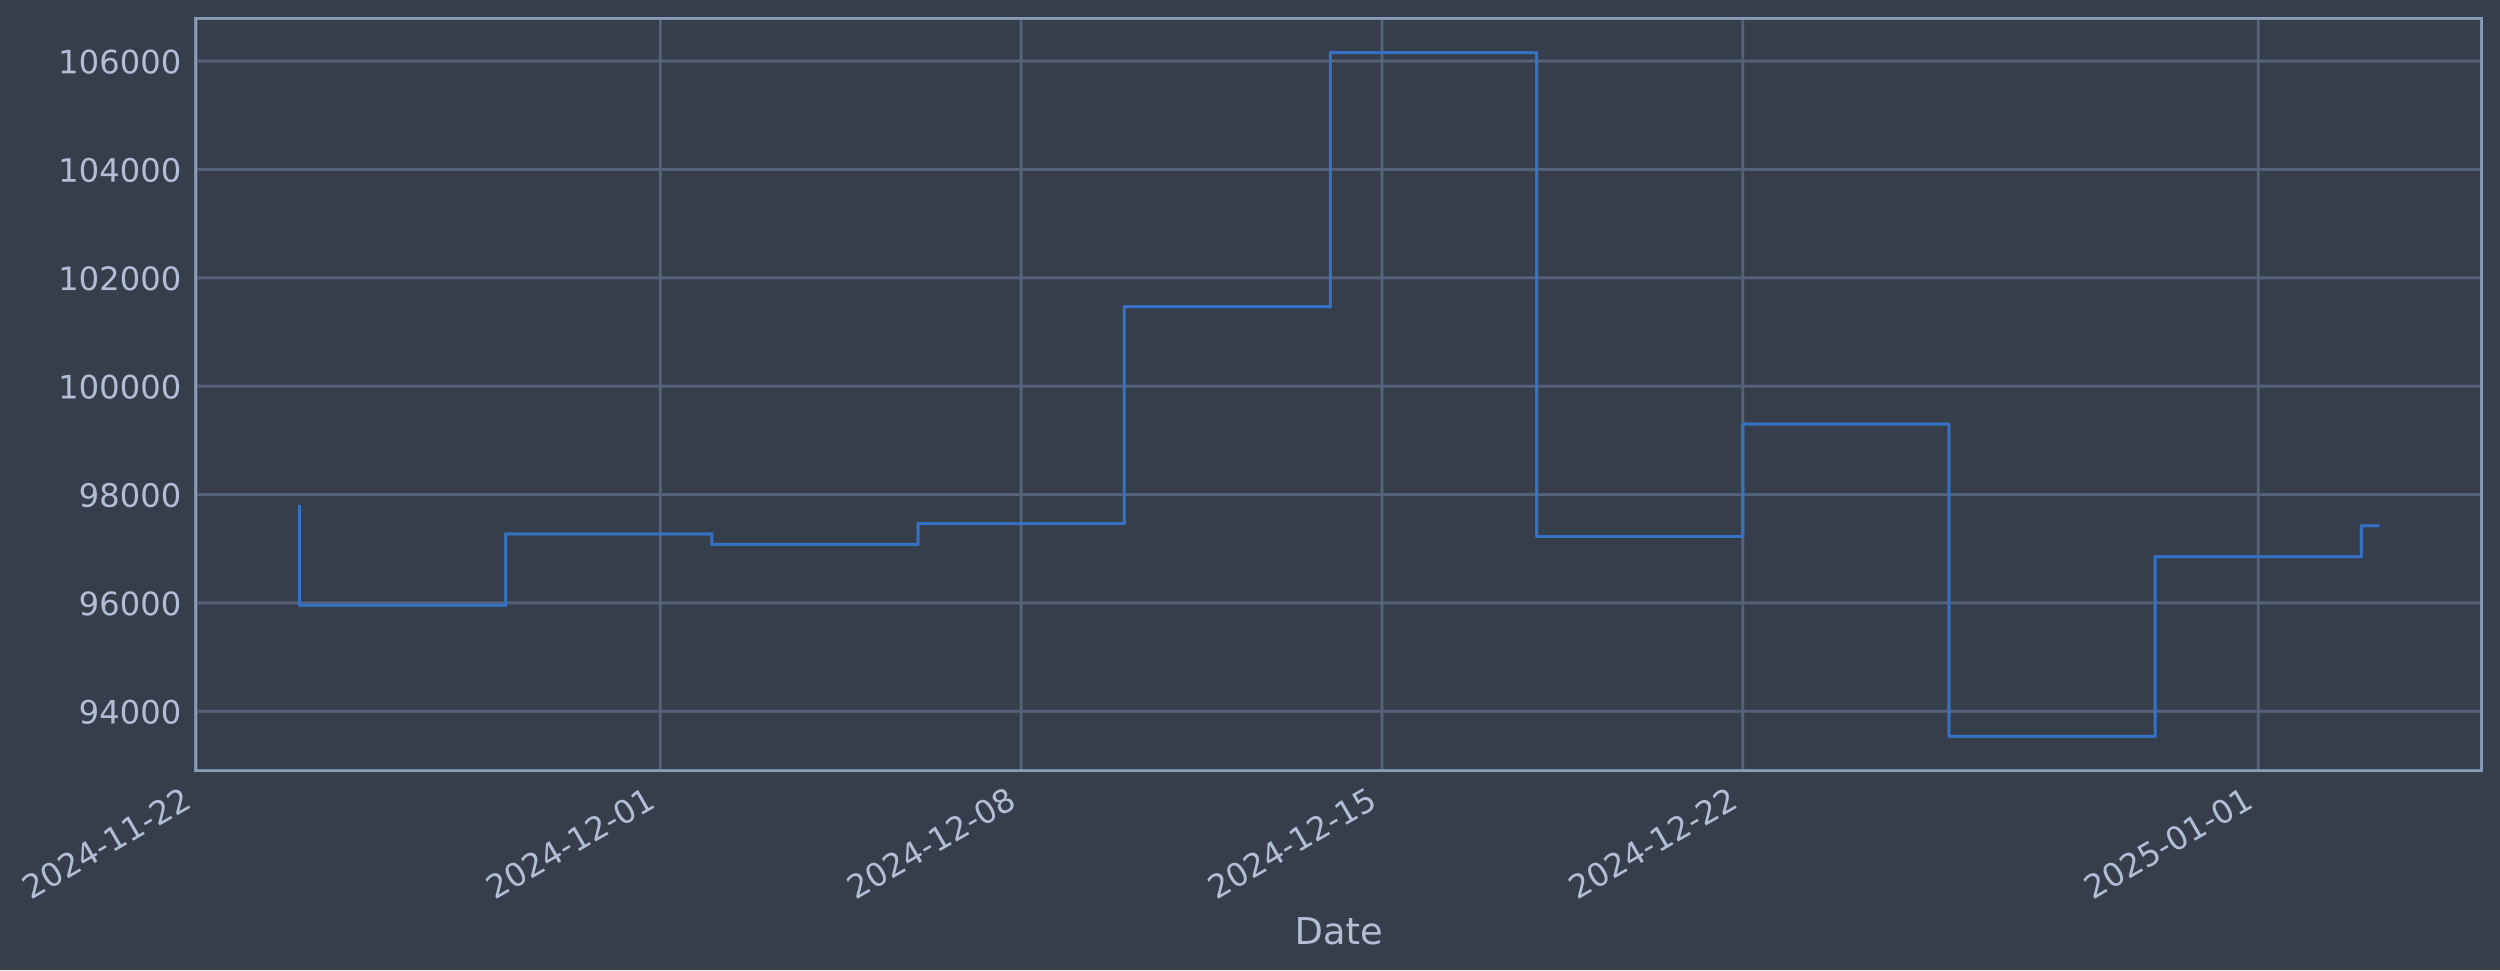
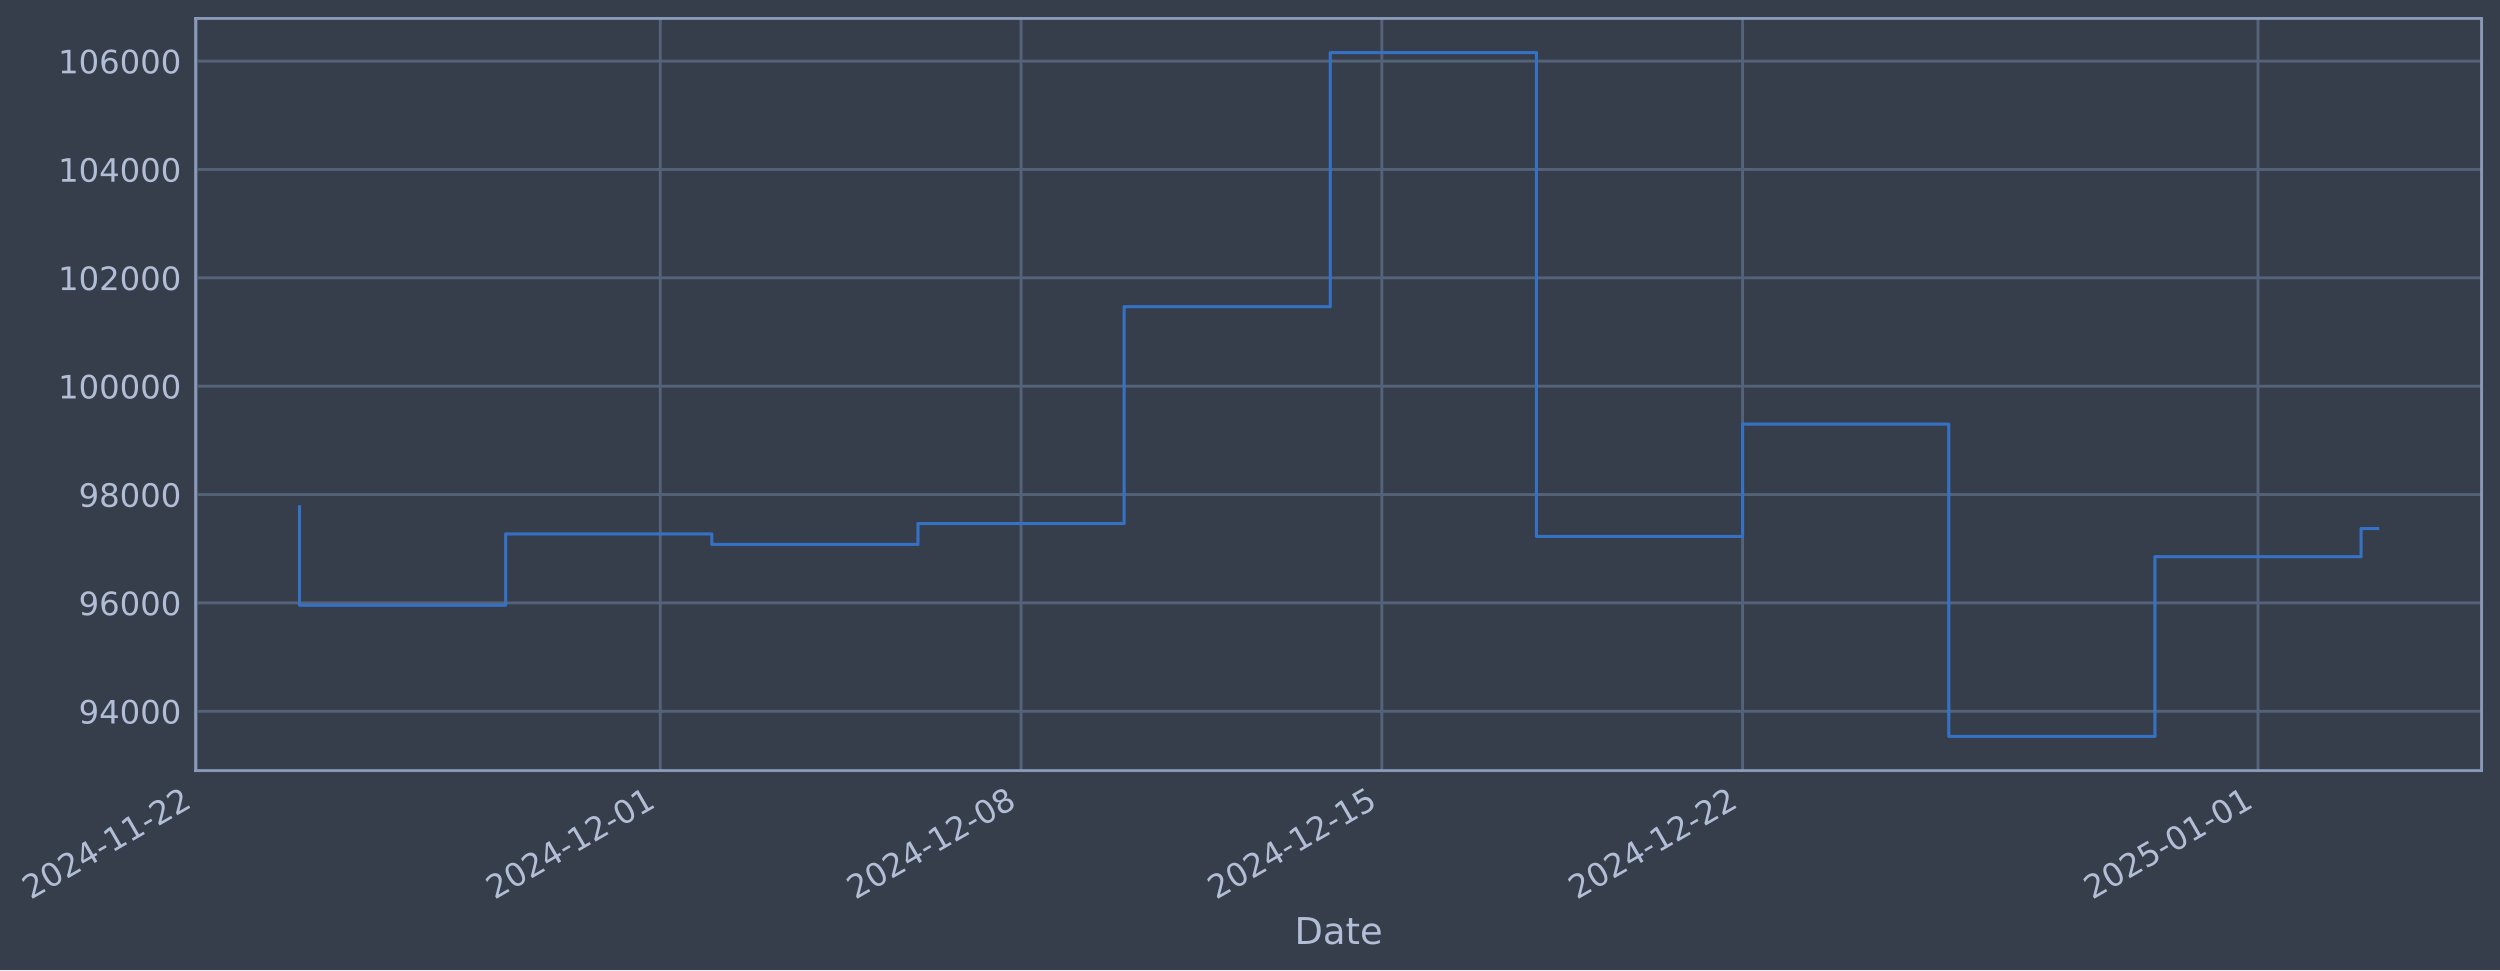
- <svg xmlns="http://www.w3.org/2000/svg" xmlns:xlink="http://www.w3.org/1999/xlink" width="976.394pt" height="378.87pt" viewBox="0 0 976.394 378.87" version="1.1">
+ <svg xmlns="http://www.w3.org/2000/svg" xmlns:xlink="http://www.w3.org/1999/xlink" width="976.389pt" height="378.87pt" viewBox="0 0 976.389 378.87" version="1.1">
  <defs>
    <style type="text/css">*{stroke-linejoin: round; stroke-linecap: butt}</style>
  </defs>
  <g id="figure_1">
    <g id="patch_1">
-       <path d="M 0 378.87  L 976.394 378.87  L 976.394 0  L 0 0  z " style="fill: #373e4b" />
+       <path d="M 0 378.87  L 976.389 378.87  L 976.389 0  L 0 0  z " style="fill: #373e4b" />
    </g>
    <g id="axes_1">
      <g id="patch_2">
-         <path d="M 76.394 300.96  L 969.194 300.96  L 969.194 7.2  L 76.394 7.2  z " style="fill: #373e4b" />
+         <path d="M 76.389 300.96  L 969.189 300.96  L 969.189 7.2  L 76.389 7.2  z " style="fill: #373e4b" />
      </g>
      <g id="matplotlib.axis_1">
        <g id="xtick_1">
          <g id="line2d_1">
-             <path d="M 76.713 300.96  L 76.713 7.2  " clip-path="url(#p5b906c43a5)" style="fill: none; stroke: #546379; stroke-width: 1.12; stroke-linecap: square" />
+             <path d="M 76.713 300.96  L 76.713 7.2  " clip-path="url(#p992bd81ac1)" style="fill: none; stroke: #546379; stroke-width: 1.12; stroke-linecap: square" />
          </g>
          <g id="line2d_2" />
          <g id="text_1">
            <g style="fill: #b1bed6" transform="translate(11.98702 351.4642) rotate(-30) scale(0.126 -0.126)">
              <defs>
                <path id="DejaVuSans-32" d="M 1228 531  L 3431 531  L 3431 0  L 469 0  L 469 531  Q 828 903 1448 1529  Q 2069 2156 2228 2338  Q 2531 2678 2651 2914  Q 2772 3150 2772 3378  Q 2772 3750 2511 3984  Q 2250 4219 1831 4219  Q 1534 4219 1204 4116  Q 875 4013 500 3803  L 500 4441  Q 881 4594 1212 4672  Q 1544 4750 1819 4750  Q 2544 4750 2975 4387  Q 3406 4025 3406 3419  Q 3406 3131 3298 2873  Q 3191 2616 2906 2266  Q 2828 2175 2409 1742  Q 1991 1309 1228 531  z " transform="scale(0.015625)" />
                <path id="DejaVuSans-30" d="M 2034 4250  Q 1547 4250 1301 3770  Q 1056 3291 1056 2328  Q 1056 1369 1301 889  Q 1547 409 2034 409  Q 2525 409 2770 889  Q 3016 1369 3016 2328  Q 3016 3291 2770 3770  Q 2525 4250 2034 4250  z M 2034 4750  Q 2819 4750 3233 4129  Q 3647 3509 3647 2328  Q 3647 1150 3233 529  Q 2819 -91 2034 -91  Q 1250 -91 836 529  Q 422 1150 422 2328  Q 422 3509 836 4129  Q 1250 4750 2034 4750  z " transform="scale(0.015625)" />
                <path id="DejaVuSans-34" d="M 2419 4116  L 825 1625  L 2419 1625  L 2419 4116  z M 2253 4666  L 3047 4666  L 3047 1625  L 3713 1625  L 3713 1100  L 3047 1100  L 3047 0  L 2419 0  L 2419 1100  L 313 1100  L 313 1709  L 2253 4666  z " transform="scale(0.015625)" />
                <path id="DejaVuSans-2d" d="M 313 2009  L 1997 2009  L 1997 1497  L 313 1497  L 313 2009  z " transform="scale(0.015625)" />
                <path id="DejaVuSans-31" d="M 794 531  L 1825 531  L 1825 4091  L 703 3866  L 703 4441  L 1819 4666  L 2450 4666  L 2450 531  L 3481 531  L 3481 0  L 794 0  L 794 531  z " transform="scale(0.015625)" />
              </defs>
              <use xlink:href="#DejaVuSans-32" />
              <use xlink:href="#DejaVuSans-30" transform="translate(63.62305 0)" />
              <use xlink:href="#DejaVuSans-32" transform="translate(127.2461 0)" />
              <use xlink:href="#DejaVuSans-34" transform="translate(190.8691 0)" />
              <use xlink:href="#DejaVuSans-2d" transform="translate(254.4922 0)" />
              <use xlink:href="#DejaVuSans-31" transform="translate(290.5762 0)" />
              <use xlink:href="#DejaVuSans-31" transform="translate(354.1992 0)" />
              <use xlink:href="#DejaVuSans-2d" transform="translate(417.8223 0)" />
              <use xlink:href="#DejaVuSans-32" transform="translate(453.9062 0)" />
              <use xlink:href="#DejaVuSans-32" transform="translate(517.5293 0)" />
            </g>
          </g>
        </g>
        <g id="xtick_2">
          <g id="line2d_3">
-             <path d="M 257.898 300.96  L 257.898 7.2  " clip-path="url(#p5b906c43a5)" style="fill: none; stroke: #546379; stroke-width: 1.12; stroke-linecap: square" />
+             <path d="M 257.874 300.96  L 257.874 7.2  " clip-path="url(#p992bd81ac1)" style="fill: none; stroke: #546379; stroke-width: 1.12; stroke-linecap: square" />
          </g>
          <g id="line2d_4" />
          <g id="text_2">
-             <g style="fill: #b1bed6" transform="translate(193.1724 351.4642) rotate(-30) scale(0.126 -0.126)">
+             <g style="fill: #b1bed6" transform="translate(193.1482 351.4642) rotate(-30) scale(0.126 -0.126)">
              <use xlink:href="#DejaVuSans-32" />
              <use xlink:href="#DejaVuSans-30" transform="translate(63.62305 0)" />
              <use xlink:href="#DejaVuSans-32" transform="translate(127.2461 0)" />
              <use xlink:href="#DejaVuSans-34" transform="translate(190.8691 0)" />
              <use xlink:href="#DejaVuSans-2d" transform="translate(254.4922 0)" />
              <use xlink:href="#DejaVuSans-31" transform="translate(290.5762 0)" />
              <use xlink:href="#DejaVuSans-32" transform="translate(354.1992 0)" />
              <use xlink:href="#DejaVuSans-2d" transform="translate(417.8223 0)" />
              <use xlink:href="#DejaVuSans-30" transform="translate(453.9062 0)" />
              <use xlink:href="#DejaVuSans-31" transform="translate(517.5293 0)" />
            </g>
          </g>
        </g>
        <g id="xtick_3">
          <g id="line2d_5">
-             <path d="M 398.82 300.96  L 398.82 7.2  " clip-path="url(#p5b906c43a5)" style="fill: none; stroke: #546379; stroke-width: 1.12; stroke-linecap: square" />
+             <path d="M 398.777 300.96  L 398.777 7.2  " clip-path="url(#p992bd81ac1)" style="fill: none; stroke: #546379; stroke-width: 1.12; stroke-linecap: square" />
          </g>
          <g id="line2d_6" />
          <g id="text_3">
-             <g style="fill: #b1bed6" transform="translate(334.0943 351.4642) rotate(-30) scale(0.126 -0.126)">
+             <g style="fill: #b1bed6" transform="translate(334.0513 351.4642) rotate(-30) scale(0.126 -0.126)">
              <defs>
                <path id="DejaVuSans-38" d="M 2034 2216  Q 1584 2216 1326 1975  Q 1069 1734 1069 1313  Q 1069 891 1326 650  Q 1584 409 2034 409  Q 2484 409 2743 651  Q 3003 894 3003 1313  Q 3003 1734 2745 1975  Q 2488 2216 2034 2216  z M 1403 2484  Q 997 2584 770 2862  Q 544 3141 544 3541  Q 544 4100 942 4425  Q 1341 4750 2034 4750  Q 2731 4750 3128 4425  Q 3525 4100 3525 3541  Q 3525 3141 3298 2862  Q 3072 2584 2669 2484  Q 3125 2378 3379 2068  Q 3634 1759 3634 1313  Q 3634 634 3220 271  Q 2806 -91 2034 -91  Q 1263 -91 848 271  Q 434 634 434 1313  Q 434 1759 690 2068  Q 947 2378 1403 2484  z M 1172 3481  Q 1172 3119 1398 2916  Q 1625 2713 2034 2713  Q 2441 2713 2670 2916  Q 2900 3119 2900 3481  Q 2900 3844 2670 4047  Q 2441 4250 2034 4250  Q 1625 4250 1398 4047  Q 1172 3844 1172 3481  z " transform="scale(0.015625)" />
              </defs>
              <use xlink:href="#DejaVuSans-32" />
              <use xlink:href="#DejaVuSans-30" transform="translate(63.62305 0)" />
              <use xlink:href="#DejaVuSans-32" transform="translate(127.2461 0)" />
              <use xlink:href="#DejaVuSans-34" transform="translate(190.8691 0)" />
              <use xlink:href="#DejaVuSans-2d" transform="translate(254.4922 0)" />
              <use xlink:href="#DejaVuSans-31" transform="translate(290.5762 0)" />
              <use xlink:href="#DejaVuSans-32" transform="translate(354.1992 0)" />
              <use xlink:href="#DejaVuSans-2d" transform="translate(417.8223 0)" />
              <use xlink:href="#DejaVuSans-30" transform="translate(453.9062 0)" />
              <use xlink:href="#DejaVuSans-38" transform="translate(517.5293 0)" />
            </g>
          </g>
        </g>
        <g id="xtick_4">
          <g id="line2d_7">
-             <path d="M 539.742 300.96  L 539.742 7.2  " clip-path="url(#p5b906c43a5)" style="fill: none; stroke: #546379; stroke-width: 1.12; stroke-linecap: square" />
+             <path d="M 539.68 300.96  L 539.68 7.2  " clip-path="url(#p992bd81ac1)" style="fill: none; stroke: #546379; stroke-width: 1.12; stroke-linecap: square" />
          </g>
          <g id="line2d_8" />
          <g id="text_4">
-             <g style="fill: #b1bed6" transform="translate(475.0163 351.4642) rotate(-30) scale(0.126 -0.126)">
+             <g style="fill: #b1bed6" transform="translate(474.9545 351.4642) rotate(-30) scale(0.126 -0.126)">
              <defs>
                <path id="DejaVuSans-35" d="M 691 4666  L 3169 4666  L 3169 4134  L 1269 4134  L 1269 2991  Q 1406 3038 1543 3061  Q 1681 3084 1819 3084  Q 2600 3084 3056 2656  Q 3513 2228 3513 1497  Q 3513 744 3044 326  Q 2575 -91 1722 -91  Q 1428 -91 1123 -41  Q 819 9 494 109  L 494 744  Q 775 591 1075 516  Q 1375 441 1709 441  Q 2250 441 2565 725  Q 2881 1009 2881 1497  Q 2881 1984 2565 2268  Q 2250 2553 1709 2553  Q 1456 2553 1204 2497  Q 953 2441 691 2322  L 691 4666  z " transform="scale(0.015625)" />
              </defs>
              <use xlink:href="#DejaVuSans-32" />
              <use xlink:href="#DejaVuSans-30" transform="translate(63.62305 0)" />
              <use xlink:href="#DejaVuSans-32" transform="translate(127.2461 0)" />
              <use xlink:href="#DejaVuSans-34" transform="translate(190.8691 0)" />
              <use xlink:href="#DejaVuSans-2d" transform="translate(254.4922 0)" />
              <use xlink:href="#DejaVuSans-31" transform="translate(290.5762 0)" />
              <use xlink:href="#DejaVuSans-32" transform="translate(354.1992 0)" />
              <use xlink:href="#DejaVuSans-2d" transform="translate(417.8223 0)" />
              <use xlink:href="#DejaVuSans-31" transform="translate(453.9062 0)" />
              <use xlink:href="#DejaVuSans-35" transform="translate(517.5293 0)" />
            </g>
          </g>
        </g>
        <g id="xtick_5">
          <g id="line2d_9">
-             <path d="M 680.664 300.96  L 680.664 7.2  " clip-path="url(#p5b906c43a5)" style="fill: none; stroke: #546379; stroke-width: 1.12; stroke-linecap: square" />
+             <path d="M 680.583 300.96  L 680.583 7.2  " clip-path="url(#p992bd81ac1)" style="fill: none; stroke: #546379; stroke-width: 1.12; stroke-linecap: square" />
          </g>
          <g id="line2d_10" />
          <g id="text_5">
-             <g style="fill: #b1bed6" transform="translate(615.9383 351.4642) rotate(-30) scale(0.126 -0.126)">
+             <g style="fill: #b1bed6" transform="translate(615.8576 351.4642) rotate(-30) scale(0.126 -0.126)">
              <use xlink:href="#DejaVuSans-32" />
              <use xlink:href="#DejaVuSans-30" transform="translate(63.62305 0)" />
              <use xlink:href="#DejaVuSans-32" transform="translate(127.2461 0)" />
              <use xlink:href="#DejaVuSans-34" transform="translate(190.8691 0)" />
              <use xlink:href="#DejaVuSans-2d" transform="translate(254.4922 0)" />
              <use xlink:href="#DejaVuSans-31" transform="translate(290.5762 0)" />
              <use xlink:href="#DejaVuSans-32" transform="translate(354.1992 0)" />
              <use xlink:href="#DejaVuSans-2d" transform="translate(417.8223 0)" />
              <use xlink:href="#DejaVuSans-32" transform="translate(453.9062 0)" />
              <use xlink:href="#DejaVuSans-32" transform="translate(517.5293 0)" />
            </g>
          </g>
        </g>
        <g id="xtick_6">
          <g id="line2d_11">
-             <path d="M 881.981 300.96  L 881.981 7.2  " clip-path="url(#p5b906c43a5)" style="fill: none; stroke: #546379; stroke-width: 1.12; stroke-linecap: square" />
+             <path d="M 881.873 300.96  L 881.873 7.2  " clip-path="url(#p992bd81ac1)" style="fill: none; stroke: #546379; stroke-width: 1.12; stroke-linecap: square" />
          </g>
          <g id="line2d_12" />
          <g id="text_6">
-             <g style="fill: #b1bed6" transform="translate(817.2553 351.4642) rotate(-30) scale(0.126 -0.126)">
+             <g style="fill: #b1bed6" transform="translate(817.1478 351.4642) rotate(-30) scale(0.126 -0.126)">
              <use xlink:href="#DejaVuSans-32" />
              <use xlink:href="#DejaVuSans-30" transform="translate(63.62305 0)" />
              <use xlink:href="#DejaVuSans-32" transform="translate(127.2461 0)" />
              <use xlink:href="#DejaVuSans-35" transform="translate(190.8691 0)" />
              <use xlink:href="#DejaVuSans-2d" transform="translate(254.4922 0)" />
              <use xlink:href="#DejaVuSans-30" transform="translate(290.5762 0)" />
              <use xlink:href="#DejaVuSans-31" transform="translate(354.1992 0)" />
              <use xlink:href="#DejaVuSans-2d" transform="translate(417.8223 0)" />
              <use xlink:href="#DejaVuSans-30" transform="translate(453.9062 0)" />
              <use xlink:href="#DejaVuSans-31" transform="translate(517.5293 0)" />
            </g>
          </g>
        </g>
        <g id="text_7">
-           <g style="fill: #b1bed6" transform="translate(505.585 368.6753) scale(0.144 -0.144)">
+           <g style="fill: #b1bed6" transform="translate(505.5796 368.6753) scale(0.144 -0.144)">
            <defs>
              <path id="DejaVuSans-44" d="M 1259 4147  L 1259 519  L 2022 519  Q 2988 519 3436 956  Q 3884 1394 3884 2338  Q 3884 3275 3436 3711  Q 2988 4147 2022 4147  L 1259 4147  z M 628 4666  L 1925 4666  Q 3281 4666 3915 4102  Q 4550 3538 4550 2338  Q 4550 1131 3912 565  Q 3275 0 1925 0  L 628 0  L 628 4666  z " transform="scale(0.015625)" />
              <path id="DejaVuSans-61" d="M 2194 1759  Q 1497 1759 1228 1600  Q 959 1441 959 1056  Q 959 750 1161 570  Q 1363 391 1709 391  Q 2188 391 2477 730  Q 2766 1069 2766 1631  L 2766 1759  L 2194 1759  z M 3341 1997  L 3341 0  L 2766 0  L 2766 531  Q 2569 213 2275 61  Q 1981 -91 1556 -91  Q 1019 -91 701 211  Q 384 513 384 1019  Q 384 1609 779 1909  Q 1175 2209 1959 2209  L 2766 2209  L 2766 2266  Q 2766 2663 2505 2880  Q 2244 3097 1772 3097  Q 1472 3097 1187 3025  Q 903 2953 641 2809  L 641 3341  Q 956 3463 1253 3523  Q 1550 3584 1831 3584  Q 2591 3584 2966 3190  Q 3341 2797 3341 1997  z " transform="scale(0.015625)" />
              <path id="DejaVuSans-74" d="M 1172 4494  L 1172 3500  L 2356 3500  L 2356 3053  L 1172 3053  L 1172 1153  Q 1172 725 1289 603  Q 1406 481 1766 481  L 2356 481  L 2356 0  L 1766 0  Q 1100 0 847 248  Q 594 497 594 1153  L 594 3053  L 172 3053  L 172 3500  L 594 3500  L 594 4494  L 1172 4494  z " transform="scale(0.015625)" />
              <path id="DejaVuSans-65" d="M 3597 1894  L 3597 1613  L 953 1613  Q 991 1019 1311 708  Q 1631 397 2203 397  Q 2534 397 2845 478  Q 3156 559 3463 722  L 3463 178  Q 3153 47 2828 -22  Q 2503 -91 2169 -91  Q 1331 -91 842 396  Q 353 884 353 1716  Q 353 2575 817 3079  Q 1281 3584 2069 3584  Q 2775 3584 3186 3129  Q 3597 2675 3597 1894  z M 3022 2063  Q 3016 2534 2758 2815  Q 2500 3097 2075 3097  Q 1594 3097 1305 2825  Q 1016 2553 972 2059  L 3022 2063  z " transform="scale(0.015625)" />
            </defs>
            <use xlink:href="#DejaVuSans-44" />
            <use xlink:href="#DejaVuSans-61" transform="translate(77.00195 0)" />
            <use xlink:href="#DejaVuSans-74" transform="translate(138.2812 0)" />
            <use xlink:href="#DejaVuSans-65" transform="translate(177.4902 0)" />
          </g>
        </g>
      </g>
      <g id="matplotlib.axis_2">
        <g id="ytick_1">
          <g id="line2d_13">
-             <path d="M 76.394 277.797  L 969.194 277.797  " clip-path="url(#p5b906c43a5)" style="fill: none; stroke: #546379; stroke-width: 1.12; stroke-linecap: square" />
+             <path d="M 76.389 277.797  L 969.189 277.797  " clip-path="url(#p992bd81ac1)" style="fill: none; stroke: #546379; stroke-width: 1.12; stroke-linecap: square" />
          </g>
          <g id="line2d_14" />
          <g id="text_8">
-             <g style="fill: #b1bed6" transform="translate(30.71037 282.5841) scale(0.126 -0.126)">
+             <g style="fill: #b1bed6" transform="translate(30.705 282.5841) scale(0.126 -0.126)">
              <defs>
                <path id="DejaVuSans-39" d="M 703 97  L 703 672  Q 941 559 1184 500  Q 1428 441 1663 441  Q 2288 441 2617 861  Q 2947 1281 2994 2138  Q 2813 1869 2534 1725  Q 2256 1581 1919 1581  Q 1219 1581 811 2004  Q 403 2428 403 3163  Q 403 3881 828 4315  Q 1253 4750 1959 4750  Q 2769 4750 3195 4129  Q 3622 3509 3622 2328  Q 3622 1225 3098 567  Q 2575 -91 1691 -91  Q 1453 -91 1209 -44  Q 966 3 703 97  z M 1959 2075  Q 2384 2075 2632 2365  Q 2881 2656 2881 3163  Q 2881 3666 2632 3958  Q 2384 4250 1959 4250  Q 1534 4250 1286 3958  Q 1038 3666 1038 3163  Q 1038 2656 1286 2365  Q 1534 2075 1959 2075  z " transform="scale(0.015625)" />
              </defs>
              <use xlink:href="#DejaVuSans-39" />
              <use xlink:href="#DejaVuSans-34" transform="translate(63.62305 0)" />
              <use xlink:href="#DejaVuSans-30" transform="translate(127.2461 0)" />
              <use xlink:href="#DejaVuSans-30" transform="translate(190.8691 0)" />
              <use xlink:href="#DejaVuSans-30" transform="translate(254.4922 0)" />
            </g>
          </g>
        </g>
        <g id="ytick_2">
          <g id="line2d_15">
-             <path d="M 76.394 235.473  L 969.194 235.473  " clip-path="url(#p5b906c43a5)" style="fill: none; stroke: #546379; stroke-width: 1.12; stroke-linecap: square" />
+             <path d="M 76.389 235.473  L 969.189 235.473  " clip-path="url(#p992bd81ac1)" style="fill: none; stroke: #546379; stroke-width: 1.12; stroke-linecap: square" />
          </g>
          <g id="line2d_16" />
          <g id="text_9">
-             <g style="fill: #b1bed6" transform="translate(30.71037 240.2602) scale(0.126 -0.126)">
+             <g style="fill: #b1bed6" transform="translate(30.705 240.2602) scale(0.126 -0.126)">
              <defs>
                <path id="DejaVuSans-36" d="M 2113 2584  Q 1688 2584 1439 2293  Q 1191 2003 1191 1497  Q 1191 994 1439 701  Q 1688 409 2113 409  Q 2538 409 2786 701  Q 3034 994 3034 1497  Q 3034 2003 2786 2293  Q 2538 2584 2113 2584  z M 3366 4563  L 3366 3988  Q 3128 4100 2886 4159  Q 2644 4219 2406 4219  Q 1781 4219 1451 3797  Q 1122 3375 1075 2522  Q 1259 2794 1537 2939  Q 1816 3084 2150 3084  Q 2853 3084 3261 2657  Q 3669 2231 3669 1497  Q 3669 778 3244 343  Q 2819 -91 2113 -91  Q 1303 -91 875 529  Q 447 1150 447 2328  Q 447 3434 972 4092  Q 1497 4750 2381 4750  Q 2619 4750 2861 4703  Q 3103 4656 3366 4563  z " transform="scale(0.015625)" />
              </defs>
              <use xlink:href="#DejaVuSans-39" />
              <use xlink:href="#DejaVuSans-36" transform="translate(63.62305 0)" />
              <use xlink:href="#DejaVuSans-30" transform="translate(127.2461 0)" />
              <use xlink:href="#DejaVuSans-30" transform="translate(190.8691 0)" />
              <use xlink:href="#DejaVuSans-30" transform="translate(254.4922 0)" />
            </g>
          </g>
        </g>
        <g id="ytick_3">
          <g id="line2d_17">
-             <path d="M 76.394 193.149  L 969.194 193.149  " clip-path="url(#p5b906c43a5)" style="fill: none; stroke: #546379; stroke-width: 1.12; stroke-linecap: square" />
+             <path d="M 76.389 193.149  L 969.189 193.149  " clip-path="url(#p992bd81ac1)" style="fill: none; stroke: #546379; stroke-width: 1.12; stroke-linecap: square" />
          </g>
          <g id="line2d_18" />
          <g id="text_10">
-             <g style="fill: #b1bed6" transform="translate(30.71037 197.9364) scale(0.126 -0.126)">
+             <g style="fill: #b1bed6" transform="translate(30.705 197.9364) scale(0.126 -0.126)">
              <use xlink:href="#DejaVuSans-39" />
              <use xlink:href="#DejaVuSans-38" transform="translate(63.62305 0)" />
              <use xlink:href="#DejaVuSans-30" transform="translate(127.2461 0)" />
              <use xlink:href="#DejaVuSans-30" transform="translate(190.8691 0)" />
              <use xlink:href="#DejaVuSans-30" transform="translate(254.4922 0)" />
            </g>
          </g>
        </g>
        <g id="ytick_4">
          <g id="line2d_19">
-             <path d="M 76.394 150.826  L 969.194 150.826  " clip-path="url(#p5b906c43a5)" style="fill: none; stroke: #546379; stroke-width: 1.12; stroke-linecap: square" />
+             <path d="M 76.389 150.826  L 969.189 150.826  " clip-path="url(#p992bd81ac1)" style="fill: none; stroke: #546379; stroke-width: 1.12; stroke-linecap: square" />
          </g>
          <g id="line2d_20" />
          <g id="text_11">
-             <g style="fill: #b1bed6" transform="translate(22.69362 155.6126) scale(0.126 -0.126)">
+             <g style="fill: #b1bed6" transform="translate(22.68825 155.6126) scale(0.126 -0.126)">
              <use xlink:href="#DejaVuSans-31" />
              <use xlink:href="#DejaVuSans-30" transform="translate(63.62305 0)" />
              <use xlink:href="#DejaVuSans-30" transform="translate(127.2461 0)" />
              <use xlink:href="#DejaVuSans-30" transform="translate(190.8691 0)" />
              <use xlink:href="#DejaVuSans-30" transform="translate(254.4922 0)" />
              <use xlink:href="#DejaVuSans-30" transform="translate(318.1152 0)" />
            </g>
          </g>
        </g>
        <g id="ytick_5">
          <g id="line2d_21">
-             <path d="M 76.394 108.502  L 969.194 108.502  " clip-path="url(#p5b906c43a5)" style="fill: none; stroke: #546379; stroke-width: 1.12; stroke-linecap: square" />
+             <path d="M 76.389 108.502  L 969.189 108.502  " clip-path="url(#p992bd81ac1)" style="fill: none; stroke: #546379; stroke-width: 1.12; stroke-linecap: square" />
          </g>
          <g id="line2d_22" />
          <g id="text_12">
-             <g style="fill: #b1bed6" transform="translate(22.69362 113.2888) scale(0.126 -0.126)">
+             <g style="fill: #b1bed6" transform="translate(22.68825 113.2888) scale(0.126 -0.126)">
              <use xlink:href="#DejaVuSans-31" />
              <use xlink:href="#DejaVuSans-30" transform="translate(63.62305 0)" />
              <use xlink:href="#DejaVuSans-32" transform="translate(127.2461 0)" />
              <use xlink:href="#DejaVuSans-30" transform="translate(190.8691 0)" />
              <use xlink:href="#DejaVuSans-30" transform="translate(254.4922 0)" />
              <use xlink:href="#DejaVuSans-30" transform="translate(318.1152 0)" />
            </g>
          </g>
        </g>
        <g id="ytick_6">
          <g id="line2d_23">
-             <path d="M 76.394 66.178  L 969.194 66.178  " clip-path="url(#p5b906c43a5)" style="fill: none; stroke: #546379; stroke-width: 1.12; stroke-linecap: square" />
+             <path d="M 76.389 66.178  L 969.189 66.178  " clip-path="url(#p992bd81ac1)" style="fill: none; stroke: #546379; stroke-width: 1.12; stroke-linecap: square" />
          </g>
          <g id="line2d_24" />
          <g id="text_13">
-             <g style="fill: #b1bed6" transform="translate(22.69362 70.96502) scale(0.126 -0.126)">
+             <g style="fill: #b1bed6" transform="translate(22.68825 70.96502) scale(0.126 -0.126)">
              <use xlink:href="#DejaVuSans-31" />
              <use xlink:href="#DejaVuSans-30" transform="translate(63.62305 0)" />
              <use xlink:href="#DejaVuSans-34" transform="translate(127.2461 0)" />
              <use xlink:href="#DejaVuSans-30" transform="translate(190.8691 0)" />
              <use xlink:href="#DejaVuSans-30" transform="translate(254.4922 0)" />
              <use xlink:href="#DejaVuSans-30" transform="translate(318.1152 0)" />
            </g>
          </g>
        </g>
        <g id="ytick_7">
          <g id="line2d_25">
-             <path d="M 76.394 23.854  L 969.194 23.854  " clip-path="url(#p5b906c43a5)" style="fill: none; stroke: #546379; stroke-width: 1.12; stroke-linecap: square" />
+             <path d="M 76.389 23.854  L 969.189 23.854  " clip-path="url(#p992bd81ac1)" style="fill: none; stroke: #546379; stroke-width: 1.12; stroke-linecap: square" />
          </g>
          <g id="line2d_26" />
          <g id="text_14">
-             <g style="fill: #b1bed6" transform="translate(22.69362 28.64121) scale(0.126 -0.126)">
+             <g style="fill: #b1bed6" transform="translate(22.68825 28.64121) scale(0.126 -0.126)">
              <use xlink:href="#DejaVuSans-31" />
              <use xlink:href="#DejaVuSans-30" transform="translate(63.62305 0)" />
              <use xlink:href="#DejaVuSans-36" transform="translate(127.2461 0)" />
              <use xlink:href="#DejaVuSans-30" transform="translate(190.8691 0)" />
              <use xlink:href="#DejaVuSans-30" transform="translate(254.4922 0)" />
              <use xlink:href="#DejaVuSans-30" transform="translate(318.1152 0)" />
            </g>
          </g>
        </g>
      </g>
      <g id="line2d_27">
-         <path d="M 116.976 197.87  L 116.976 236.383  L 197.503 236.383  L 197.503 208.521  L 278.03 208.521  L 278.03 212.628  L 358.556 212.628  L 358.556 204.459  L 439.083 204.459  L 439.083 119.77  L 519.61 119.77  L 519.61 20.553  L 600.137 20.553  L 600.137 209.517  L 680.664 209.517  L 680.664 165.636  L 761.191 165.636  L 761.191 287.607  L 841.717 287.607  L 841.717 217.409  L 922.244 217.409  L 922.244 205.337  L 928.612 205.337  " clip-path="url(#p5b906c43a5)" style="fill: none; stroke: #3572c6; stroke-width: 1.2; stroke-linecap: square" />
+         <path d="M 116.971 197.87  L 116.971 236.383  L 197.487 236.383  L 197.487 208.521  L 278.003 208.521  L 278.003 212.628  L 358.519 212.628  L 358.519 204.459  L 439.035 204.459  L 439.035 119.77  L 519.551 119.77  L 519.551 20.553  L 600.067 20.553  L 600.067 209.517  L 680.583 209.517  L 680.583 165.636  L 761.099 165.636  L 761.099 287.607  L 841.615 287.607  L 841.615 217.409  L 922.131 217.409  L 922.131 206.41  L 928.607 206.41  " clip-path="url(#p992bd81ac1)" style="fill: none; stroke: #3572c6; stroke-width: 1.2; stroke-linecap: square" />
      </g>
      <g id="patch_3">
-         <path d="M 76.394 300.96  L 76.394 7.2  " style="fill: none; stroke: #899ab8; stroke-width: 1.12; stroke-linejoin: miter; stroke-linecap: square" />
+         <path d="M 76.389 300.96  L 76.389 7.2  " style="fill: none; stroke: #899ab8; stroke-width: 1.12; stroke-linejoin: miter; stroke-linecap: square" />
      </g>
      <g id="patch_4">
-         <path d="M 969.194 300.96  L 969.194 7.2  " style="fill: none; stroke: #899ab8; stroke-width: 1.12; stroke-linejoin: miter; stroke-linecap: square" />
+         <path d="M 969.189 300.96  L 969.189 7.2  " style="fill: none; stroke: #899ab8; stroke-width: 1.12; stroke-linejoin: miter; stroke-linecap: square" />
      </g>
      <g id="patch_5">
-         <path d="M 76.394 300.96  L 969.194 300.96  " style="fill: none; stroke: #899ab8; stroke-width: 1.12; stroke-linejoin: miter; stroke-linecap: square" />
+         <path d="M 76.389 300.96  L 969.189 300.96  " style="fill: none; stroke: #899ab8; stroke-width: 1.12; stroke-linejoin: miter; stroke-linecap: square" />
      </g>
      <g id="patch_6">
-         <path d="M 76.394 7.2  L 969.194 7.2  " style="fill: none; stroke: #899ab8; stroke-width: 1.12; stroke-linejoin: miter; stroke-linecap: square" />
+         <path d="M 76.389 7.2  L 969.189 7.2  " style="fill: none; stroke: #899ab8; stroke-width: 1.12; stroke-linejoin: miter; stroke-linecap: square" />
      </g>
    </g>
  </g>
  <defs>
-     <clipPath id="p5b906c43a5">
-       <rect x="76.394" y="7.2" width="892.8" height="293.76" />
+     <clipPath id="p992bd81ac1">
+       <rect x="76.389" y="7.2" width="892.8" height="293.76" />
    </clipPath>
  </defs>
</svg>
